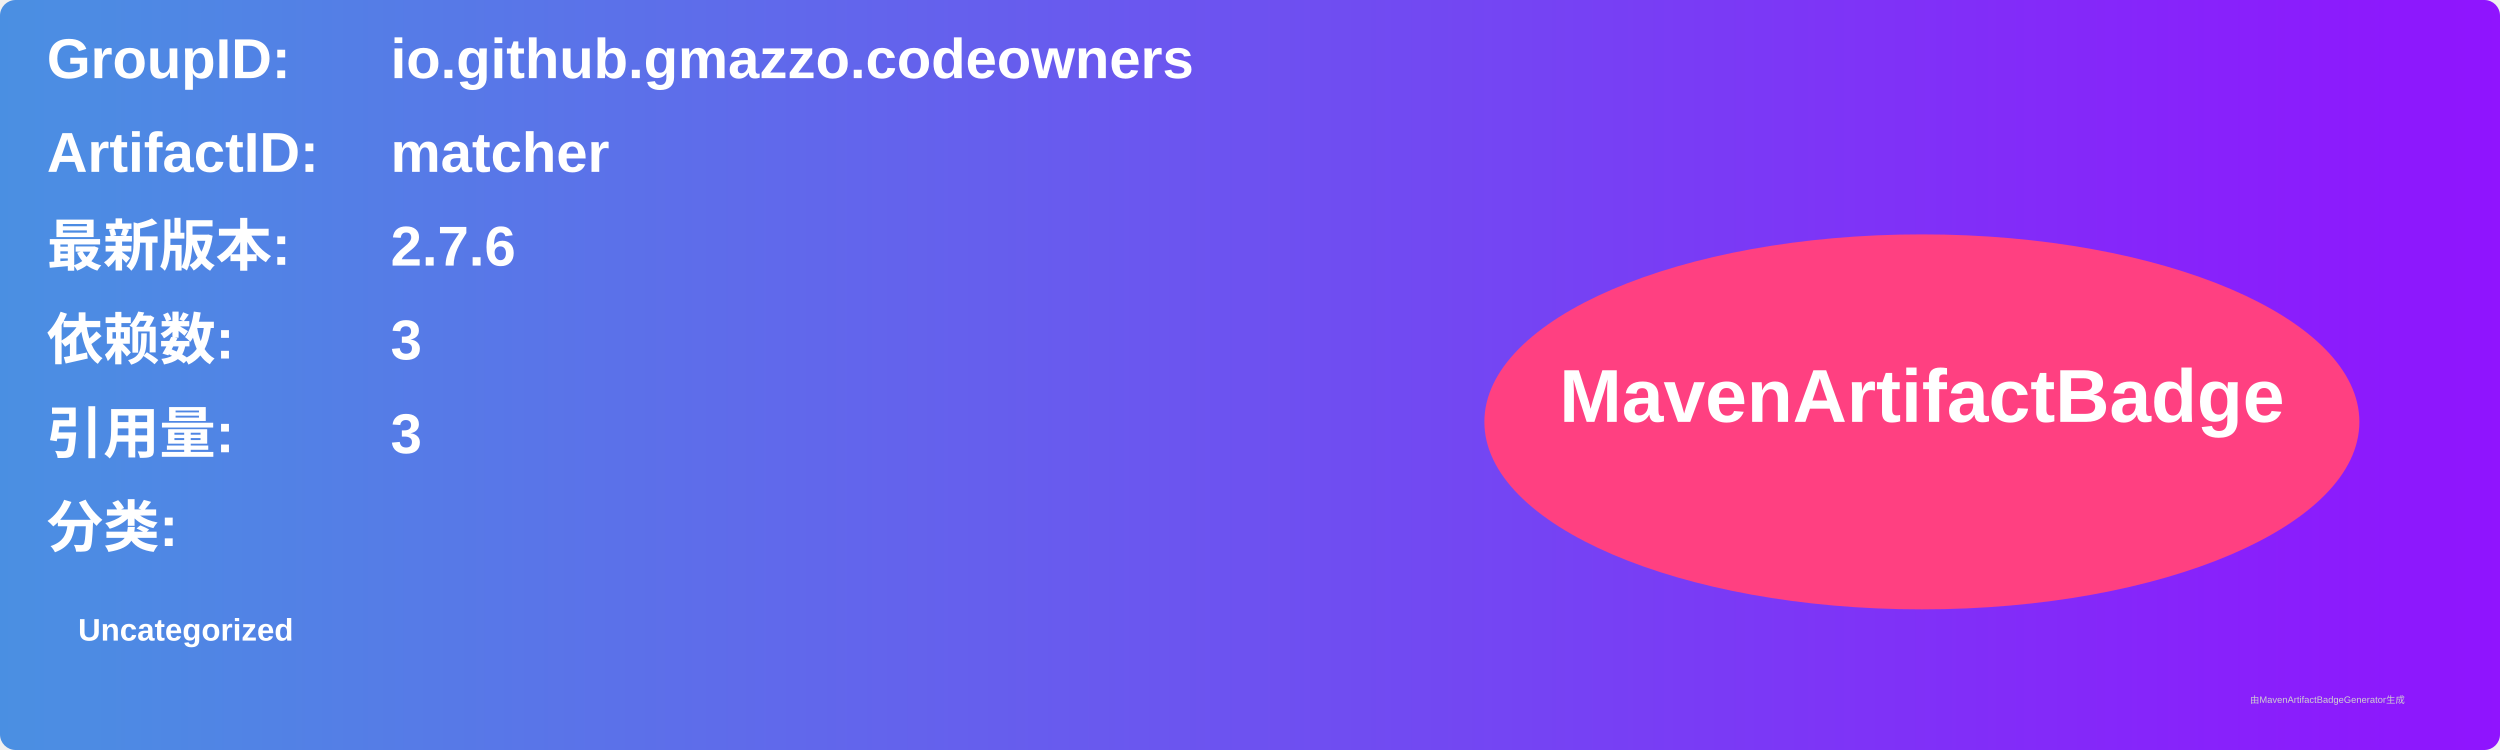
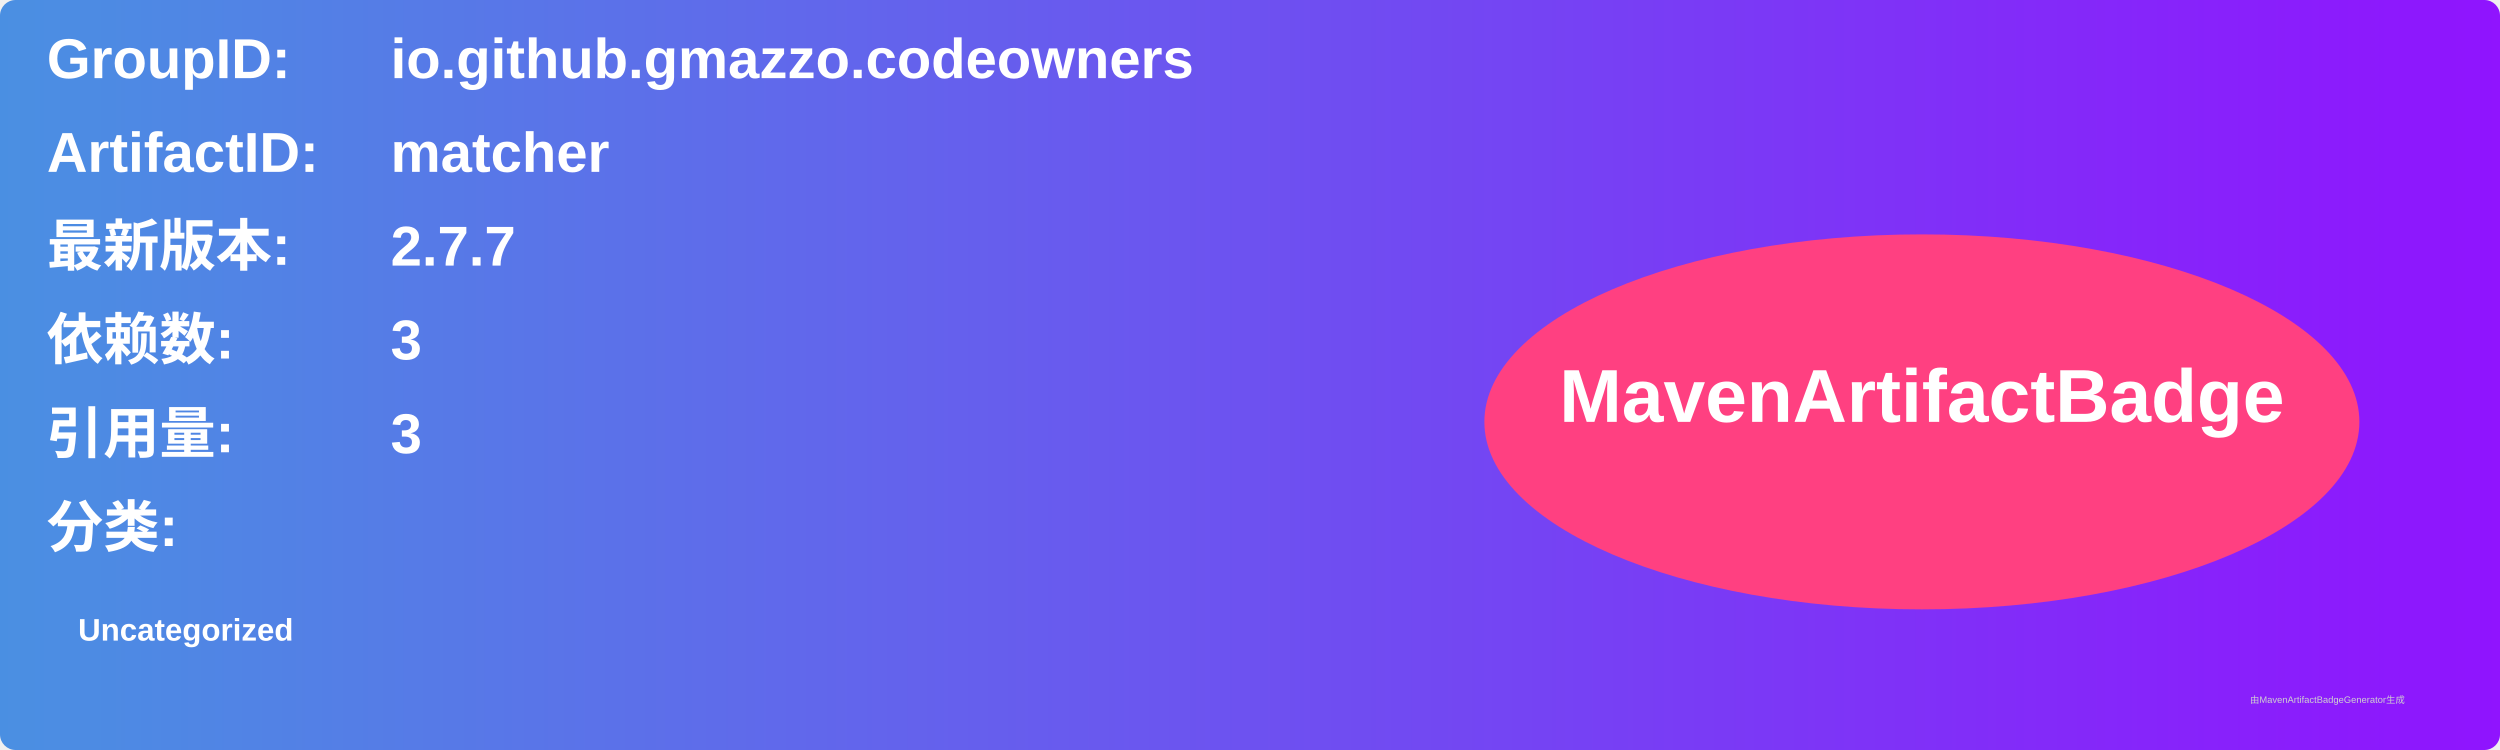
<svg xmlns="http://www.w3.org/2000/svg" width="800" height="240" viewBox="0 0 800 240">
  <linearGradient id="grad" x1="0%" y1="0%" x2="100%" y2="0%">
    <stop offset="0%" stop-color="#4a90e2" />
    <stop offset="100%" stop-color="#9013fe" />
  </linearGradient>
  <rect width="100%" height="100%" rx="5" ry="5" fill="url(#grad)" />
  <g transform="translate(15, 15)">
    <text x="0" y="10" font-family="Arial" font-size="18" fill="white" font-weight="bold" width="260">GroupID:</text>
    <text x="110" y="10" font-family="Arial" font-size="18" fill="white" font-weight="bold" width="460">io.github.gmazzo.codeowners</text>
    <text x="0" y="40" font-family="Arial" font-size="18" fill="white" font-weight="bold" width="260">ArtifactID:</text>
    <text x="110" y="40" font-family="Arial" font-size="18" fill="white" font-weight="bold" width="460">matcher</text>
    <text x="0" y="70" font-family="Arial" font-size="18" fill="white" font-weight="bold">最新版本:</text>
    <text x="110" y="70" font-family="Arial" font-size="18" fill="white" font-weight="bold">
-       <tspan font-weight="bold">2.7.6</tspan>
+       <tspan font-weight="bold">2.7.7</tspan>
    </text>
    <text x="0" y="100" font-family="Arial" font-size="18" fill="white" font-weight="bold">依赖数: </text>
    <text x="110" y="100" font-family="Arial" font-size="18" fill="white">
      <tspan font-weight="bold">3</tspan>
    </text>
    <text x="0" y="130" font-family="Arial" font-size="18" fill="white" font-weight="bold">引用量: </text>
    <text x="110" y="130" font-family="Arial" font-size="18" fill="white">
      <tspan font-weight="bold">3</tspan>
    </text>
    <text x="0" y="160" font-family="Arial" font-size="18" fill="white" font-weight="bold">分类:</text>
    <text x="10" y="190" font-family="Arial" font-size="10" fill="white">
      <tspan font-weight="bold">Uncategorized</tspan>
    </text>
    <ellipse cx="600" cy="120" rx="140" ry="60" fill="#ff4081" />
    <text x="600" y="120" text-anchor="middle" font-family="Arial" font-size="24" fill="white" font-weight="bold">MavenArtifactBadge</text>
  </g>
  <text x="720" y="225" font-family="Arial" font-size="3" fill="#d0d0d0">由MavenArtifactBadgeGenerator生成</text>
</svg>
